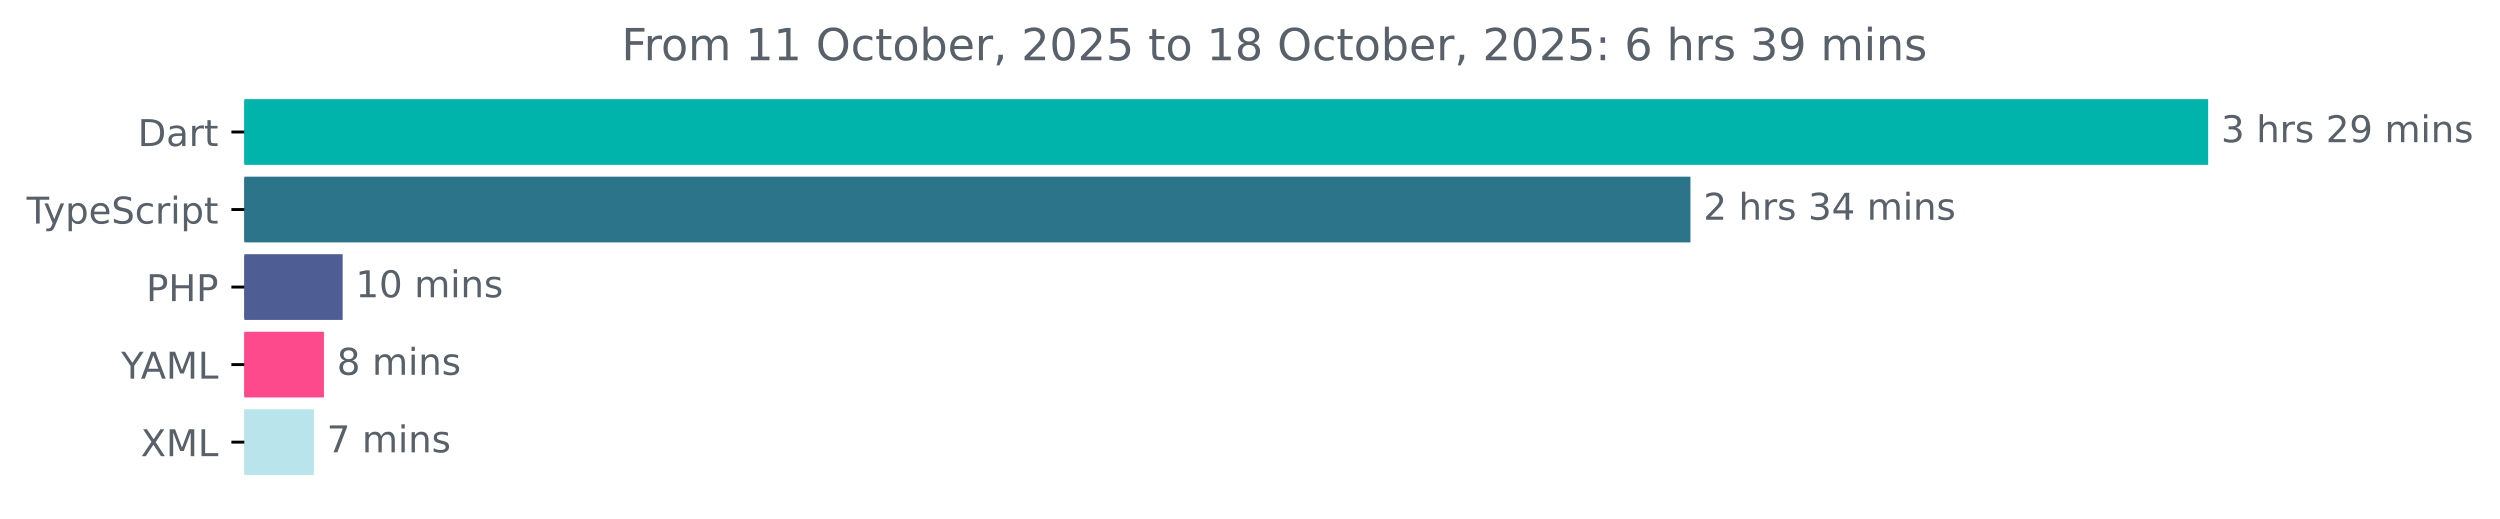
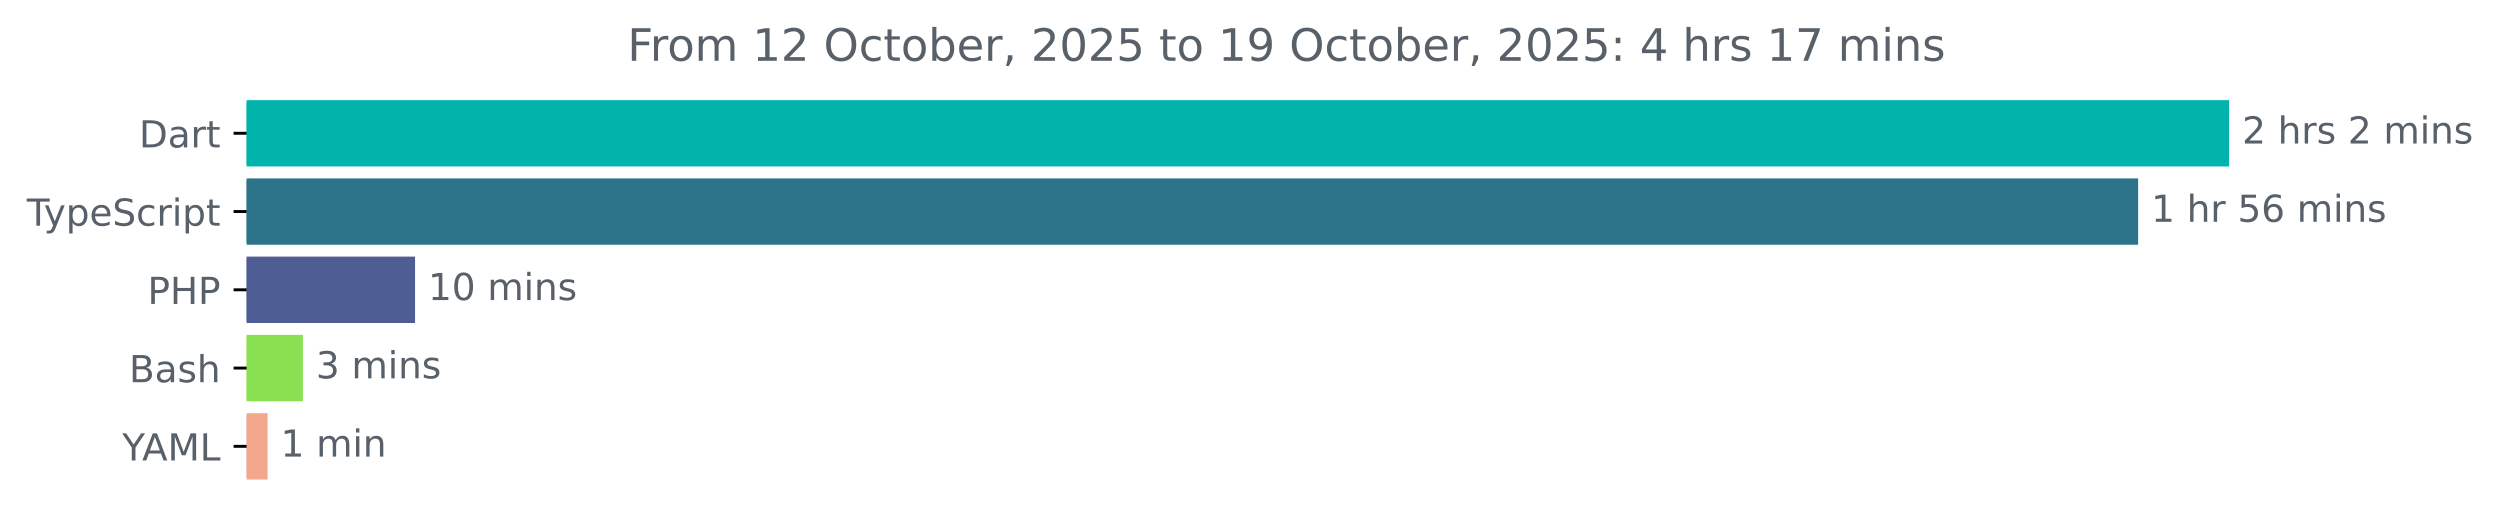
- <svg xmlns="http://www.w3.org/2000/svg" xmlns:xlink="http://www.w3.org/1999/xlink" width="677.144pt" height="140.398pt" viewBox="0 0 677.144 140.398" version="1.1">
+ <svg xmlns="http://www.w3.org/2000/svg" xmlns:xlink="http://www.w3.org/1999/xlink" width="670.782pt" height="140.398pt" viewBox="0 0 670.782 140.398" version="1.1">
  <defs>
    <style type="text/css">*{stroke-linejoin: round; stroke-linecap: butt}</style>
  </defs>
  <g id="figure_1">
    <g id="patch_1">
-       <path d="M -0 140.398  L 677.144 140.398  L 677.144 0  L -0 0  L -0 140.398  z " style="fill: none" />
+       <path d="M -0 140.398  L 670.782 140.398  L 670.782 0  L -0 0  L -0 140.398  z " style="fill: none" />
    </g>
    <g id="axes_1">
      <g id="patch_2">
-         <path d="M 66.17 27.358  L 597.599 27.358  L 597.599 44.158  L 66.17 44.158  z " clip-path="url(#pabc3b6b507)" style="fill: #00b4ab; stroke: #00b4ab; stroke-linejoin: miter" />
+         <path d="M 66.17 27.358  L 597.599 27.358  L 597.599 44.158  L 66.17 44.158  z " clip-path="url(#pdae4aa1ea7)" style="fill: #00b4ab; stroke: #00b4ab; stroke-linejoin: miter" />
      </g>
      <g id="patch_3">
-         <path d="M 66.17 48.358  L 457.371 48.358  L 457.371 65.158  L 66.17 65.158  z " clip-path="url(#pabc3b6b507)" style="fill: #2b7489; stroke: #2b7489; stroke-linejoin: miter" />
+         <path d="M 66.17 48.358  L 573.19 48.358  L 573.19 65.158  L 66.17 65.158  z " clip-path="url(#pdae4aa1ea7)" style="fill: #2b7489; stroke: #2b7489; stroke-linejoin: miter" />
      </g>
      <g id="patch_4">
-         <path d="M 66.17 69.358  L 92.311 69.358  L 92.311 86.158  L 66.17 86.158  z " clip-path="url(#pabc3b6b507)" style="fill: #4f5d95; stroke: #4f5d95; stroke-linejoin: miter" />
+         <path d="M 66.17 69.358  L 110.865 69.358  L 110.865 86.158  L 66.17 86.158  z " clip-path="url(#pdae4aa1ea7)" style="fill: #4f5d95; stroke: #4f5d95; stroke-linejoin: miter" />
      </g>
      <g id="patch_5">
-         <path d="M 66.17 90.358  L 87.245 90.358  L 87.245 107.158  L 66.17 107.158  z " clip-path="url(#pabc3b6b507)" style="fill: #fd4a8d; stroke: #fd4a8d; stroke-linejoin: miter" />
+         <path d="M 66.17 90.358  L 80.771 90.358  L 80.771 107.158  L 66.17 107.158  z " clip-path="url(#pdae4aa1ea7)" style="fill: #89e051; stroke: #89e051; stroke-linejoin: miter" />
      </g>
      <g id="patch_6">
-         <path d="M 66.17 111.358  L 84.509 111.358  L 84.509 128.158  L 66.17 128.158  z " clip-path="url(#pabc3b6b507)" style="fill: #b9e4eb; stroke: #b9e4eb; stroke-linejoin: miter" />
+         <path d="M 66.17 111.358  L 71.297 111.358  L 71.297 128.158  L 66.17 128.158  z " clip-path="url(#pdae4aa1ea7)" style="fill: #f3a88d; stroke: #f3a88d; stroke-linejoin: miter" />
      </g>
      <g id="matplotlib.axis_1" />
      <g id="matplotlib.axis_2">
        <g id="ytick_1">
          <g id="line2d_1">
            <defs>
-               <path id="m646eea2275" d="M 0 0  L -3.5 0  " style="stroke: #000000; stroke-width: 0.8" />
+               <path id="mff100e15d4" d="M 0 0  L -3.5 0  " style="stroke: #000000; stroke-width: 0.8" />
            </defs>
            <g>
-               <use xlink:href="#m646eea2275" x="66.17" y="35.758" style="stroke: #000000; stroke-width: 0.8" />
+               <use xlink:href="#mff100e15d4" x="66.17" y="35.758" style="stroke: #000000; stroke-width: 0.8" />
            </g>
          </g>
          <g id="text_1">
            <g style="fill: #586069" transform="translate(37.31094 39.55734) scale(0.1 -0.1)">
              <defs>
                <path id="DejaVuSans-44" d="M 1259 4147  L 1259 519  L 2022 519  Q 2988 519 3436 956  Q 3884 1394 3884 2338  Q 3884 3275 3436 3711  Q 2988 4147 2022 4147  L 1259 4147  z M 628 4666  L 1925 4666  Q 3281 4666 3915 4102  Q 4550 3538 4550 2338  Q 4550 1131 3912 565  Q 3275 0 1925 0  L 628 0  L 628 4666  z " transform="scale(0.015625)" />
                <path id="DejaVuSans-61" d="M 2194 1759  Q 1497 1759 1228 1600  Q 959 1441 959 1056  Q 959 750 1161 570  Q 1363 391 1709 391  Q 2188 391 2477 730  Q 2766 1069 2766 1631  L 2766 1759  L 2194 1759  z M 3341 1997  L 3341 0  L 2766 0  L 2766 531  Q 2569 213 2275 61  Q 1981 -91 1556 -91  Q 1019 -91 701 211  Q 384 513 384 1019  Q 384 1609 779 1909  Q 1175 2209 1959 2209  L 2766 2209  L 2766 2266  Q 2766 2663 2505 2880  Q 2244 3097 1772 3097  Q 1472 3097 1187 3025  Q 903 2953 641 2809  L 641 3341  Q 956 3463 1253 3523  Q 1550 3584 1831 3584  Q 2591 3584 2966 3190  Q 3341 2797 3341 1997  z " transform="scale(0.015625)" />
                <path id="DejaVuSans-72" d="M 2631 2963  Q 2534 3019 2420 3045  Q 2306 3072 2169 3072  Q 1681 3072 1420 2755  Q 1159 2438 1159 1844  L 1159 0  L 581 0  L 581 3500  L 1159 3500  L 1159 2956  Q 1341 3275 1631 3429  Q 1922 3584 2338 3584  Q 2397 3584 2469 3576  Q 2541 3569 2628 3553  L 2631 2963  z " transform="scale(0.015625)" />
                <path id="DejaVuSans-74" d="M 1172 4494  L 1172 3500  L 2356 3500  L 2356 3053  L 1172 3053  L 1172 1153  Q 1172 725 1289 603  Q 1406 481 1766 481  L 2356 481  L 2356 0  L 1766 0  Q 1100 0 847 248  Q 594 497 594 1153  L 594 3053  L 172 3053  L 172 3500  L 594 3500  L 594 4494  L 1172 4494  z " transform="scale(0.015625)" />
              </defs>
              <use xlink:href="#DejaVuSans-44" />
              <use xlink:href="#DejaVuSans-61" x="77.002" />
              <use xlink:href="#DejaVuSans-72" x="138.281" />
              <use xlink:href="#DejaVuSans-74" x="179.395" />
            </g>
          </g>
        </g>
        <g id="ytick_2">
          <g id="line2d_2">
            <g>
-               <use xlink:href="#m646eea2275" x="66.17" y="56.758" style="stroke: #000000; stroke-width: 0.8" />
+               <use xlink:href="#mff100e15d4" x="66.17" y="56.758" style="stroke: #000000; stroke-width: 0.8" />
            </g>
          </g>
          <g id="text_2">
            <g style="fill: #586069" transform="translate(7.2 60.55734) scale(0.1 -0.1)">
              <defs>
                <path id="DejaVuSans-54" d="M -19 4666  L 3928 4666  L 3928 4134  L 2272 4134  L 2272 0  L 1638 0  L 1638 4134  L -19 4134  L -19 4666  z " transform="scale(0.015625)" />
                <path id="DejaVuSans-79" d="M 2059 -325  Q 1816 -950 1584 -1140  Q 1353 -1331 966 -1331  L 506 -1331  L 506 -850  L 844 -850  Q 1081 -850 1212 -737  Q 1344 -625 1503 -206  L 1606 56  L 191 3500  L 800 3500  L 1894 763  L 2988 3500  L 3597 3500  L 2059 -325  z " transform="scale(0.015625)" />
                <path id="DejaVuSans-70" d="M 1159 525  L 1159 -1331  L 581 -1331  L 581 3500  L 1159 3500  L 1159 2969  Q 1341 3281 1617 3432  Q 1894 3584 2278 3584  Q 2916 3584 3314 3078  Q 3713 2572 3713 1747  Q 3713 922 3314 415  Q 2916 -91 2278 -91  Q 1894 -91 1617 61  Q 1341 213 1159 525  z M 3116 1747  Q 3116 2381 2855 2742  Q 2594 3103 2138 3103  Q 1681 3103 1420 2742  Q 1159 2381 1159 1747  Q 1159 1113 1420 752  Q 1681 391 2138 391  Q 2594 391 2855 752  Q 3116 1113 3116 1747  z " transform="scale(0.015625)" />
                <path id="DejaVuSans-65" d="M 3597 1894  L 3597 1613  L 953 1613  Q 991 1019 1311 708  Q 1631 397 2203 397  Q 2534 397 2845 478  Q 3156 559 3463 722  L 3463 178  Q 3153 47 2828 -22  Q 2503 -91 2169 -91  Q 1331 -91 842 396  Q 353 884 353 1716  Q 353 2575 817 3079  Q 1281 3584 2069 3584  Q 2775 3584 3186 3129  Q 3597 2675 3597 1894  z M 3022 2063  Q 3016 2534 2758 2815  Q 2500 3097 2075 3097  Q 1594 3097 1305 2825  Q 1016 2553 972 2059  L 3022 2063  z " transform="scale(0.015625)" />
                <path id="DejaVuSans-53" d="M 3425 4513  L 3425 3897  Q 3066 4069 2747 4153  Q 2428 4238 2131 4238  Q 1616 4238 1336 4038  Q 1056 3838 1056 3469  Q 1056 3159 1242 3001  Q 1428 2844 1947 2747  L 2328 2669  Q 3034 2534 3370 2195  Q 3706 1856 3706 1288  Q 3706 609 3251 259  Q 2797 -91 1919 -91  Q 1588 -91 1214 -16  Q 841 59 441 206  L 441 856  Q 825 641 1194 531  Q 1563 422 1919 422  Q 2459 422 2753 634  Q 3047 847 3047 1241  Q 3047 1584 2836 1778  Q 2625 1972 2144 2069  L 1759 2144  Q 1053 2284 737 2584  Q 422 2884 422 3419  Q 422 4038 858 4394  Q 1294 4750 2059 4750  Q 2388 4750 2728 4690  Q 3069 4631 3425 4513  z " transform="scale(0.015625)" />
                <path id="DejaVuSans-63" d="M 3122 3366  L 3122 2828  Q 2878 2963 2633 3030  Q 2388 3097 2138 3097  Q 1578 3097 1268 2742  Q 959 2388 959 1747  Q 959 1106 1268 751  Q 1578 397 2138 397  Q 2388 397 2633 464  Q 2878 531 3122 666  L 3122 134  Q 2881 22 2623 -34  Q 2366 -91 2075 -91  Q 1284 -91 818 406  Q 353 903 353 1747  Q 353 2603 823 3093  Q 1294 3584 2113 3584  Q 2378 3584 2631 3529  Q 2884 3475 3122 3366  z " transform="scale(0.015625)" />
                <path id="DejaVuSans-69" d="M 603 3500  L 1178 3500  L 1178 0  L 603 0  L 603 3500  z M 603 4863  L 1178 4863  L 1178 4134  L 603 4134  L 603 4863  z " transform="scale(0.015625)" />
              </defs>
              <use xlink:href="#DejaVuSans-54" />
              <use xlink:href="#DejaVuSans-79" x="45.459" />
              <use xlink:href="#DejaVuSans-70" x="104.639" />
              <use xlink:href="#DejaVuSans-65" x="168.115" />
              <use xlink:href="#DejaVuSans-53" x="229.639" />
              <use xlink:href="#DejaVuSans-63" x="293.115" />
              <use xlink:href="#DejaVuSans-72" x="348.096" />
              <use xlink:href="#DejaVuSans-69" x="389.209" />
              <use xlink:href="#DejaVuSans-70" x="416.992" />
              <use xlink:href="#DejaVuSans-74" x="480.469" />
            </g>
          </g>
        </g>
        <g id="ytick_3">
          <g id="line2d_3">
            <g>
-               <use xlink:href="#m646eea2275" x="66.17" y="77.758" style="stroke: #000000; stroke-width: 0.8" />
+               <use xlink:href="#mff100e15d4" x="66.17" y="77.758" style="stroke: #000000; stroke-width: 0.8" />
            </g>
          </g>
          <g id="text_3">
            <g style="fill: #586069" transform="translate(39.59063 81.55734) scale(0.1 -0.1)">
              <defs>
                <path id="DejaVuSans-50" d="M 1259 4147  L 1259 2394  L 2053 2394  Q 2494 2394 2734 2622  Q 2975 2850 2975 3272  Q 2975 3691 2734 3919  Q 2494 4147 2053 4147  L 1259 4147  z M 628 4666  L 2053 4666  Q 2838 4666 3239 4311  Q 3641 3956 3641 3272  Q 3641 2581 3239 2228  Q 2838 1875 2053 1875  L 1259 1875  L 1259 0  L 628 0  L 628 4666  z " transform="scale(0.015625)" />
                <path id="DejaVuSans-48" d="M 628 4666  L 1259 4666  L 1259 2753  L 3553 2753  L 3553 4666  L 4184 4666  L 4184 0  L 3553 0  L 3553 2222  L 1259 2222  L 1259 0  L 628 0  L 628 4666  z " transform="scale(0.015625)" />
              </defs>
              <use xlink:href="#DejaVuSans-50" />
              <use xlink:href="#DejaVuSans-48" x="60.303" />
              <use xlink:href="#DejaVuSans-50" x="135.498" />
            </g>
          </g>
        </g>
        <g id="ytick_4">
          <g id="line2d_4">
            <g>
-               <use xlink:href="#m646eea2275" x="66.17" y="98.758" style="stroke: #000000; stroke-width: 0.8" />
+               <use xlink:href="#mff100e15d4" x="66.17" y="98.758" style="stroke: #000000; stroke-width: 0.8" />
            </g>
          </g>
          <g id="text_4">
-             <g style="fill: #586069" transform="translate(32.79688 102.5573) scale(0.1 -0.1)">
+             <g style="fill: #586069" transform="translate(34.63437 102.5573) scale(0.1 -0.1)">
+               <defs>
+                 <path id="DejaVuSans-42" d="M 1259 2228  L 1259 519  L 2272 519  Q 2781 519 3026 730  Q 3272 941 3272 1375  Q 3272 1813 3026 2020  Q 2781 2228 2272 2228  L 1259 2228  z M 1259 4147  L 1259 2741  L 2194 2741  Q 2656 2741 2882 2914  Q 3109 3088 3109 3444  Q 3109 3797 2882 3972  Q 2656 4147 2194 4147  L 1259 4147  z M 628 4666  L 2241 4666  Q 2963 4666 3353 4366  Q 3744 4066 3744 3513  Q 3744 3084 3544 2831  Q 3344 2578 2956 2516  Q 3422 2416 3680 2098  Q 3938 1781 3938 1306  Q 3938 681 3513 340  Q 3088 0 2303 0  L 628 0  L 628 4666  z " transform="scale(0.015625)" />
+                 <path id="DejaVuSans-73" d="M 2834 3397  L 2834 2853  Q 2591 2978 2328 3040  Q 2066 3103 1784 3103  Q 1356 3103 1142 2972  Q 928 2841 928 2578  Q 928 2378 1081 2264  Q 1234 2150 1697 2047  L 1894 2003  Q 2506 1872 2764 1633  Q 3022 1394 3022 966  Q 3022 478 2636 193  Q 2250 -91 1575 -91  Q 1294 -91 989 -36  Q 684 19 347 128  L 347 722  Q 666 556 975 473  Q 1284 391 1588 391  Q 1994 391 2212 530  Q 2431 669 2431 922  Q 2431 1156 2273 1281  Q 2116 1406 1581 1522  L 1381 1569  Q 847 1681 609 1914  Q 372 2147 372 2553  Q 372 3047 722 3315  Q 1072 3584 1716 3584  Q 2034 3584 2315 3537  Q 2597 3491 2834 3397  z " transform="scale(0.015625)" />
+                 <path id="DejaVuSans-68" d="M 3513 2113  L 3513 0  L 2938 0  L 2938 2094  Q 2938 2591 2744 2837  Q 2550 3084 2163 3084  Q 1697 3084 1428 2787  Q 1159 2491 1159 1978  L 1159 0  L 581 0  L 581 4863  L 1159 4863  L 1159 2956  Q 1366 3272 1645 3428  Q 1925 3584 2291 3584  Q 2894 3584 3203 3211  Q 3513 2838 3513 2113  z " transform="scale(0.015625)" />
+               </defs>
+               <use xlink:href="#DejaVuSans-42" />
+               <use xlink:href="#DejaVuSans-61" x="68.604" />
+               <use xlink:href="#DejaVuSans-73" x="129.883" />
+               <use xlink:href="#DejaVuSans-68" x="181.982" />
+             </g>
+           </g>
+         </g>
+         <g id="ytick_5">
+           <g id="line2d_5">
+             <g>
+               <use xlink:href="#mff100e15d4" x="66.17" y="119.758" style="stroke: #000000; stroke-width: 0.8" />
+             </g>
+           </g>
+           <g id="text_5">
+             <g style="fill: #586069" transform="translate(32.79688 123.5573) scale(0.1 -0.1)">
              <defs>
                <path id="DejaVuSans-59" d="M -13 4666  L 666 4666  L 1959 2747  L 3244 4666  L 3922 4666  L 2272 2222  L 2272 0  L 1638 0  L 1638 2222  L -13 4666  z " transform="scale(0.015625)" />
                <path id="DejaVuSans-41" d="M 2188 4044  L 1331 1722  L 3047 1722  L 2188 4044  z M 1831 4666  L 2547 4666  L 4325 0  L 3669 0  L 3244 1197  L 1141 1197  L 716 0  L 50 0  L 1831 4666  z " transform="scale(0.015625)" />
                <path id="DejaVuSans-4d" d="M 628 4666  L 1569 4666  L 2759 1491  L 3956 4666  L 4897 4666  L 4897 0  L 4281 0  L 4281 4097  L 3078 897  L 2444 897  L 1241 4097  L 1241 0  L 628 0  L 628 4666  z " transform="scale(0.015625)" />
                <path id="DejaVuSans-4c" d="M 628 4666  L 1259 4666  L 1259 531  L 3531 531  L 3531 0  L 628 0  L 628 4666  z " transform="scale(0.015625)" />
              </defs>
              <use xlink:href="#DejaVuSans-59" />
              <use xlink:href="#DejaVuSans-41" x="53.334" />
              <use xlink:href="#DejaVuSans-4d" x="121.742" />
              <use xlink:href="#DejaVuSans-4c" x="208.021" />
            </g>
          </g>
        </g>
-         <g id="ytick_5">
-           <g id="line2d_5">
-             <g>
-               <use xlink:href="#m646eea2275" x="66.17" y="119.758" style="stroke: #000000; stroke-width: 0.8" />
-             </g>
-           </g>
-           <g id="text_5">
-             <g style="fill: #586069" transform="translate(38.12031 123.5573) scale(0.1 -0.1)">
-               <defs>
-                 <path id="DejaVuSans-58" d="M 403 4666  L 1081 4666  L 2241 2931  L 3406 4666  L 4084 4666  L 2584 2425  L 4184 0  L 3506 0  L 2194 1984  L 872 0  L 191 0  L 1856 2491  L 403 4666  z " transform="scale(0.015625)" />
-               </defs>
-               <use xlink:href="#DejaVuSans-58" />
-               <use xlink:href="#DejaVuSans-4d" x="68.506" />
-               <use xlink:href="#DejaVuSans-4c" x="154.785" />
-             </g>
-           </g>
-         </g>
      </g>
      <g id="text_6">
        <g style="fill: #586069" transform="translate(601.5989 38.5175) scale(0.1 -0.1)">
          <defs>
-             <path id="DejaVuSans-33" d="M 2597 2516  Q 3050 2419 3304 2112  Q 3559 1806 3559 1356  Q 3559 666 3084 287  Q 2609 -91 1734 -91  Q 1441 -91 1130 -33  Q 819 25 488 141  L 488 750  Q 750 597 1062 519  Q 1375 441 1716 441  Q 2309 441 2620 675  Q 2931 909 2931 1356  Q 2931 1769 2642 2001  Q 2353 2234 1838 2234  L 1294 2234  L 1294 2753  L 1863 2753  Q 2328 2753 2575 2939  Q 2822 3125 2822 3475  Q 2822 3834 2567 4026  Q 2313 4219 1838 4219  Q 1578 4219 1281 4162  Q 984 4106 628 3988  L 628 4550  Q 988 4650 1302 4700  Q 1616 4750 1894 4750  Q 2613 4750 3031 4423  Q 3450 4097 3450 3541  Q 3450 3153 3228 2886  Q 3006 2619 2597 2516  z " transform="scale(0.015625)" />
+             <path id="DejaVuSans-32" d="M 1228 531  L 3431 531  L 3431 0  L 469 0  L 469 531  Q 828 903 1448 1529  Q 2069 2156 2228 2338  Q 2531 2678 2651 2914  Q 2772 3150 2772 3378  Q 2772 3750 2511 3984  Q 2250 4219 1831 4219  Q 1534 4219 1204 4116  Q 875 4013 500 3803  L 500 4441  Q 881 4594 1212 4672  Q 1544 4750 1819 4750  Q 2544 4750 2975 4387  Q 3406 4025 3406 3419  Q 3406 3131 3298 2873  Q 3191 2616 2906 2266  Q 2828 2175 2409 1742  Q 1991 1309 1228 531  z " transform="scale(0.015625)" />
            <path id="DejaVuSans-20" transform="scale(0.015625)" />
-             <path id="DejaVuSans-68" d="M 3513 2113  L 3513 0  L 2938 0  L 2938 2094  Q 2938 2591 2744 2837  Q 2550 3084 2163 3084  Q 1697 3084 1428 2787  Q 1159 2491 1159 1978  L 1159 0  L 581 0  L 581 4863  L 1159 4863  L 1159 2956  Q 1366 3272 1645 3428  Q 1925 3584 2291 3584  Q 2894 3584 3203 3211  Q 3513 2838 3513 2113  z " transform="scale(0.015625)" />
-             <path id="DejaVuSans-73" d="M 2834 3397  L 2834 2853  Q 2591 2978 2328 3040  Q 2066 3103 1784 3103  Q 1356 3103 1142 2972  Q 928 2841 928 2578  Q 928 2378 1081 2264  Q 1234 2150 1697 2047  L 1894 2003  Q 2506 1872 2764 1633  Q 3022 1394 3022 966  Q 3022 478 2636 193  Q 2250 -91 1575 -91  Q 1294 -91 989 -36  Q 684 19 347 128  L 347 722  Q 666 556 975 473  Q 1284 391 1588 391  Q 1994 391 2212 530  Q 2431 669 2431 922  Q 2431 1156 2273 1281  Q 2116 1406 1581 1522  L 1381 1569  Q 847 1681 609 1914  Q 372 2147 372 2553  Q 372 3047 722 3315  Q 1072 3584 1716 3584  Q 2034 3584 2315 3537  Q 2597 3491 2834 3397  z " transform="scale(0.015625)" />
-             <path id="DejaVuSans-32" d="M 1228 531  L 3431 531  L 3431 0  L 469 0  L 469 531  Q 828 903 1448 1529  Q 2069 2156 2228 2338  Q 2531 2678 2651 2914  Q 2772 3150 2772 3378  Q 2772 3750 2511 3984  Q 2250 4219 1831 4219  Q 1534 4219 1204 4116  Q 875 4013 500 3803  L 500 4441  Q 881 4594 1212 4672  Q 1544 4750 1819 4750  Q 2544 4750 2975 4387  Q 3406 4025 3406 3419  Q 3406 3131 3298 2873  Q 3191 2616 2906 2266  Q 2828 2175 2409 1742  Q 1991 1309 1228 531  z " transform="scale(0.015625)" />
-             <path id="DejaVuSans-39" d="M 703 97  L 703 672  Q 941 559 1184 500  Q 1428 441 1663 441  Q 2288 441 2617 861  Q 2947 1281 2994 2138  Q 2813 1869 2534 1725  Q 2256 1581 1919 1581  Q 1219 1581 811 2004  Q 403 2428 403 3163  Q 403 3881 828 4315  Q 1253 4750 1959 4750  Q 2769 4750 3195 4129  Q 3622 3509 3622 2328  Q 3622 1225 3098 567  Q 2575 -91 1691 -91  Q 1453 -91 1209 -44  Q 966 3 703 97  z M 1959 2075  Q 2384 2075 2632 2365  Q 2881 2656 2881 3163  Q 2881 3666 2632 3958  Q 2384 4250 1959 4250  Q 1534 4250 1286 3958  Q 1038 3666 1038 3163  Q 1038 2656 1286 2365  Q 1534 2075 1959 2075  z " transform="scale(0.015625)" />
            <path id="DejaVuSans-6d" d="M 3328 2828  Q 3544 3216 3844 3400  Q 4144 3584 4550 3584  Q 5097 3584 5394 3201  Q 5691 2819 5691 2113  L 5691 0  L 5113 0  L 5113 2094  Q 5113 2597 4934 2840  Q 4756 3084 4391 3084  Q 3944 3084 3684 2787  Q 3425 2491 3425 1978  L 3425 0  L 2847 0  L 2847 2094  Q 2847 2600 2669 2842  Q 2491 3084 2119 3084  Q 1678 3084 1418 2786  Q 1159 2488 1159 1978  L 1159 0  L 581 0  L 581 3500  L 1159 3500  L 1159 2956  Q 1356 3278 1631 3431  Q 1906 3584 2284 3584  Q 2666 3584 2933 3390  Q 3200 3197 3328 2828  z " transform="scale(0.015625)" />
            <path id="DejaVuSans-6e" d="M 3513 2113  L 3513 0  L 2938 0  L 2938 2094  Q 2938 2591 2744 2837  Q 2550 3084 2163 3084  Q 1697 3084 1428 2787  Q 1159 2491 1159 1978  L 1159 0  L 581 0  L 581 3500  L 1159 3500  L 1159 2956  Q 1366 3272 1645 3428  Q 1925 3584 2291 3584  Q 2894 3584 3203 3211  Q 3513 2838 3513 2113  z " transform="scale(0.015625)" />
          </defs>
-           <use xlink:href="#DejaVuSans-33" />
+           <use xlink:href="#DejaVuSans-32" />
          <use xlink:href="#DejaVuSans-20" x="63.623" />
          <use xlink:href="#DejaVuSans-68" x="95.41" />
          <use xlink:href="#DejaVuSans-72" x="158.789" />
          <use xlink:href="#DejaVuSans-73" x="199.902" />
          <use xlink:href="#DejaVuSans-20" x="252.002" />
          <use xlink:href="#DejaVuSans-32" x="283.789" />
-           <use xlink:href="#DejaVuSans-39" x="347.412" />
-           <use xlink:href="#DejaVuSans-20" x="411.035" />
-           <use xlink:href="#DejaVuSans-6d" x="442.822" />
-           <use xlink:href="#DejaVuSans-69" x="540.234" />
-           <use xlink:href="#DejaVuSans-6e" x="568.018" />
-           <use xlink:href="#DejaVuSans-73" x="631.396" />
+           <use xlink:href="#DejaVuSans-20" x="347.412" />
+           <use xlink:href="#DejaVuSans-6d" x="379.199" />
+           <use xlink:href="#DejaVuSans-69" x="476.611" />
+           <use xlink:href="#DejaVuSans-6e" x="504.395" />
+           <use xlink:href="#DejaVuSans-73" x="567.773" />
        </g>
      </g>
      <g id="text_7">
-         <g style="fill: #586069" transform="translate(461.3706 59.5175) scale(0.1 -0.1)">
-           <defs>
-             <path id="DejaVuSans-34" d="M 2419 4116  L 825 1625  L 2419 1625  L 2419 4116  z M 2253 4666  L 3047 4666  L 3047 1625  L 3713 1625  L 3713 1100  L 3047 1100  L 3047 0  L 2419 0  L 2419 1100  L 313 1100  L 313 1709  L 2253 4666  z " transform="scale(0.015625)" />
-           </defs>
-           <use xlink:href="#DejaVuSans-32" />
+         <g style="fill: #586069" transform="translate(577.1897 59.5175) scale(0.1 -0.1)">
+           <defs>
+             <path id="DejaVuSans-31" d="M 794 531  L 1825 531  L 1825 4091  L 703 3866  L 703 4441  L 1819 4666  L 2450 4666  L 2450 531  L 3481 531  L 3481 0  L 794 0  L 794 531  z " transform="scale(0.015625)" />
+             <path id="DejaVuSans-35" d="M 691 4666  L 3169 4666  L 3169 4134  L 1269 4134  L 1269 2991  Q 1406 3038 1543 3061  Q 1681 3084 1819 3084  Q 2600 3084 3056 2656  Q 3513 2228 3513 1497  Q 3513 744 3044 326  Q 2575 -91 1722 -91  Q 1428 -91 1123 -41  Q 819 9 494 109  L 494 744  Q 775 591 1075 516  Q 1375 441 1709 441  Q 2250 441 2565 725  Q 2881 1009 2881 1497  Q 2881 1984 2565 2268  Q 2250 2553 1709 2553  Q 1456 2553 1204 2497  Q 953 2441 691 2322  L 691 4666  z " transform="scale(0.015625)" />
+             <path id="DejaVuSans-36" d="M 2113 2584  Q 1688 2584 1439 2293  Q 1191 2003 1191 1497  Q 1191 994 1439 701  Q 1688 409 2113 409  Q 2538 409 2786 701  Q 3034 994 3034 1497  Q 3034 2003 2786 2293  Q 2538 2584 2113 2584  z M 3366 4563  L 3366 3988  Q 3128 4100 2886 4159  Q 2644 4219 2406 4219  Q 1781 4219 1451 3797  Q 1122 3375 1075 2522  Q 1259 2794 1537 2939  Q 1816 3084 2150 3084  Q 2853 3084 3261 2657  Q 3669 2231 3669 1497  Q 3669 778 3244 343  Q 2819 -91 2113 -91  Q 1303 -91 875 529  Q 447 1150 447 2328  Q 447 3434 972 4092  Q 1497 4750 2381 4750  Q 2619 4750 2861 4703  Q 3103 4656 3366 4563  z " transform="scale(0.015625)" />
+           </defs>
+           <use xlink:href="#DejaVuSans-31" />
          <use xlink:href="#DejaVuSans-20" x="63.623" />
          <use xlink:href="#DejaVuSans-68" x="95.41" />
          <use xlink:href="#DejaVuSans-72" x="158.789" />
-           <use xlink:href="#DejaVuSans-73" x="199.902" />
-           <use xlink:href="#DejaVuSans-20" x="252.002" />
-           <use xlink:href="#DejaVuSans-33" x="283.789" />
-           <use xlink:href="#DejaVuSans-34" x="347.412" />
-           <use xlink:href="#DejaVuSans-20" x="411.035" />
-           <use xlink:href="#DejaVuSans-6d" x="442.822" />
-           <use xlink:href="#DejaVuSans-69" x="540.234" />
-           <use xlink:href="#DejaVuSans-6e" x="568.018" />
-           <use xlink:href="#DejaVuSans-73" x="631.396" />
+           <use xlink:href="#DejaVuSans-20" x="199.902" />
+           <use xlink:href="#DejaVuSans-35" x="231.689" />
+           <use xlink:href="#DejaVuSans-36" x="295.312" />
+           <use xlink:href="#DejaVuSans-20" x="358.936" />
+           <use xlink:href="#DejaVuSans-6d" x="390.723" />
+           <use xlink:href="#DejaVuSans-69" x="488.135" />
+           <use xlink:href="#DejaVuSans-6e" x="515.918" />
+           <use xlink:href="#DejaVuSans-73" x="579.297" />
        </g>
      </g>
      <g id="text_8">
-         <g style="fill: #586069" transform="translate(96.31113 80.5175) scale(0.1 -0.1)">
-           <defs>
-             <path id="DejaVuSans-31" d="M 794 531  L 1825 531  L 1825 4091  L 703 3866  L 703 4441  L 1819 4666  L 2450 4666  L 2450 531  L 3481 531  L 3481 0  L 794 0  L 794 531  z " transform="scale(0.015625)" />
+         <g style="fill: #586069" transform="translate(114.8647 80.5175) scale(0.1 -0.1)">
+           <defs>
            <path id="DejaVuSans-30" d="M 2034 4250  Q 1547 4250 1301 3770  Q 1056 3291 1056 2328  Q 1056 1369 1301 889  Q 1547 409 2034 409  Q 2525 409 2770 889  Q 3016 1369 3016 2328  Q 3016 3291 2770 3770  Q 2525 4250 2034 4250  z M 2034 4750  Q 2819 4750 3233 4129  Q 3647 3509 3647 2328  Q 3647 1150 3233 529  Q 2819 -91 2034 -91  Q 1250 -91 836 529  Q 422 1150 422 2328  Q 422 3509 836 4129  Q 1250 4750 2034 4750  z " transform="scale(0.015625)" />
          </defs>
          <use xlink:href="#DejaVuSans-31" />
          <use xlink:href="#DejaVuSans-30" x="63.623" />
          <use xlink:href="#DejaVuSans-20" x="127.246" />
          <use xlink:href="#DejaVuSans-6d" x="159.033" />
          <use xlink:href="#DejaVuSans-69" x="256.445" />
          <use xlink:href="#DejaVuSans-6e" x="284.229" />
          <use xlink:href="#DejaVuSans-73" x="347.607" />
        </g>
      </g>
      <g id="text_9">
-         <g style="fill: #586069" transform="translate(91.24508 101.5175) scale(0.1 -0.1)">
-           <defs>
-             <path id="DejaVuSans-38" d="M 2034 2216  Q 1584 2216 1326 1975  Q 1069 1734 1069 1313  Q 1069 891 1326 650  Q 1584 409 2034 409  Q 2484 409 2743 651  Q 3003 894 3003 1313  Q 3003 1734 2745 1975  Q 2488 2216 2034 2216  z M 1403 2484  Q 997 2584 770 2862  Q 544 3141 544 3541  Q 544 4100 942 4425  Q 1341 4750 2034 4750  Q 2731 4750 3128 4425  Q 3525 4100 3525 3541  Q 3525 3141 3298 2862  Q 3072 2584 2669 2484  Q 3125 2378 3379 2068  Q 3634 1759 3634 1313  Q 3634 634 3220 271  Q 2806 -91 2034 -91  Q 1263 -91 848 271  Q 434 634 434 1313  Q 434 1759 690 2068  Q 947 2378 1403 2484  z M 1172 3481  Q 1172 3119 1398 2916  Q 1625 2713 2034 2713  Q 2441 2713 2670 2916  Q 2900 3119 2900 3481  Q 2900 3844 2670 4047  Q 2441 4250 2034 4250  Q 1625 4250 1398 4047  Q 1172 3844 1172 3481  z " transform="scale(0.015625)" />
-           </defs>
-           <use xlink:href="#DejaVuSans-38" />
+         <g style="fill: #586069" transform="translate(84.77122 101.5175) scale(0.1 -0.1)">
+           <defs>
+             <path id="DejaVuSans-33" d="M 2597 2516  Q 3050 2419 3304 2112  Q 3559 1806 3559 1356  Q 3559 666 3084 287  Q 2609 -91 1734 -91  Q 1441 -91 1130 -33  Q 819 25 488 141  L 488 750  Q 750 597 1062 519  Q 1375 441 1716 441  Q 2309 441 2620 675  Q 2931 909 2931 1356  Q 2931 1769 2642 2001  Q 2353 2234 1838 2234  L 1294 2234  L 1294 2753  L 1863 2753  Q 2328 2753 2575 2939  Q 2822 3125 2822 3475  Q 2822 3834 2567 4026  Q 2313 4219 1838 4219  Q 1578 4219 1281 4162  Q 984 4106 628 3988  L 628 4550  Q 988 4650 1302 4700  Q 1616 4750 1894 4750  Q 2613 4750 3031 4423  Q 3450 4097 3450 3541  Q 3450 3153 3228 2886  Q 3006 2619 2597 2516  z " transform="scale(0.015625)" />
+           </defs>
+           <use xlink:href="#DejaVuSans-33" />
          <use xlink:href="#DejaVuSans-20" x="63.623" />
          <use xlink:href="#DejaVuSans-6d" x="95.41" />
          <use xlink:href="#DejaVuSans-69" x="192.822" />
          <use xlink:href="#DejaVuSans-6e" x="220.605" />
          <use xlink:href="#DejaVuSans-73" x="283.984" />
        </g>
      </g>
      <g id="text_10">
-         <g style="fill: #586069" transform="translate(88.50941 122.5175) scale(0.1 -0.1)">
-           <defs>
-             <path id="DejaVuSans-37" d="M 525 4666  L 3525 4666  L 3525 4397  L 1831 0  L 1172 0  L 2766 4134  L 525 4134  L 525 4666  z " transform="scale(0.015625)" />
-           </defs>
-           <use xlink:href="#DejaVuSans-37" />
+         <g style="fill: #586069" transform="translate(75.29735 122.5175) scale(0.1 -0.1)">
+           <use xlink:href="#DejaVuSans-31" />
          <use xlink:href="#DejaVuSans-20" x="63.623" />
          <use xlink:href="#DejaVuSans-6d" x="95.41" />
          <use xlink:href="#DejaVuSans-69" x="192.822" />
          <use xlink:href="#DejaVuSans-6e" x="220.605" />
-           <use xlink:href="#DejaVuSans-73" x="283.984" />
        </g>
      </g>
      <g id="text_11">
        <g style="fill: #586069" transform="translate(168.3503 16.31812) scale(0.12 -0.12)">
          <defs>
            <path id="DejaVuSans-46" d="M 628 4666  L 3309 4666  L 3309 4134  L 1259 4134  L 1259 2759  L 3109 2759  L 3109 2228  L 1259 2228  L 1259 0  L 628 0  L 628 4666  z " transform="scale(0.015625)" />
            <path id="DejaVuSans-6f" d="M 1959 3097  Q 1497 3097 1228 2736  Q 959 2375 959 1747  Q 959 1119 1226 758  Q 1494 397 1959 397  Q 2419 397 2687 759  Q 2956 1122 2956 1747  Q 2956 2369 2687 2733  Q 2419 3097 1959 3097  z M 1959 3584  Q 2709 3584 3137 3096  Q 3566 2609 3566 1747  Q 3566 888 3137 398  Q 2709 -91 1959 -91  Q 1206 -91 779 398  Q 353 888 353 1747  Q 353 2609 779 3096  Q 1206 3584 1959 3584  z " transform="scale(0.015625)" />
            <path id="DejaVuSans-4f" d="M 2522 4238  Q 1834 4238 1429 3725  Q 1025 3213 1025 2328  Q 1025 1447 1429 934  Q 1834 422 2522 422  Q 3209 422 3611 934  Q 4013 1447 4013 2328  Q 4013 3213 3611 3725  Q 3209 4238 2522 4238  z M 2522 4750  Q 3503 4750 4090 4092  Q 4678 3434 4678 2328  Q 4678 1225 4090 567  Q 3503 -91 2522 -91  Q 1538 -91 948 565  Q 359 1222 359 2328  Q 359 3434 948 4092  Q 1538 4750 2522 4750  z " transform="scale(0.015625)" />
            <path id="DejaVuSans-62" d="M 3116 1747  Q 3116 2381 2855 2742  Q 2594 3103 2138 3103  Q 1681 3103 1420 2742  Q 1159 2381 1159 1747  Q 1159 1113 1420 752  Q 1681 391 2138 391  Q 2594 391 2855 752  Q 3116 1113 3116 1747  z M 1159 2969  Q 1341 3281 1617 3432  Q 1894 3584 2278 3584  Q 2916 3584 3314 3078  Q 3713 2572 3713 1747  Q 3713 922 3314 415  Q 2916 -91 2278 -91  Q 1894 -91 1617 61  Q 1341 213 1159 525  L 1159 0  L 581 0  L 581 4863  L 1159 4863  L 1159 2969  z " transform="scale(0.015625)" />
            <path id="DejaVuSans-2c" d="M 750 794  L 1409 794  L 1409 256  L 897 -744  L 494 -744  L 750 256  L 750 794  z " transform="scale(0.015625)" />
-             <path id="DejaVuSans-35" d="M 691 4666  L 3169 4666  L 3169 4134  L 1269 4134  L 1269 2991  Q 1406 3038 1543 3061  Q 1681 3084 1819 3084  Q 2600 3084 3056 2656  Q 3513 2228 3513 1497  Q 3513 744 3044 326  Q 2575 -91 1722 -91  Q 1428 -91 1123 -41  Q 819 9 494 109  L 494 744  Q 775 591 1075 516  Q 1375 441 1709 441  Q 2250 441 2565 725  Q 2881 1009 2881 1497  Q 2881 1984 2565 2268  Q 2250 2553 1709 2553  Q 1456 2553 1204 2497  Q 953 2441 691 2322  L 691 4666  z " transform="scale(0.015625)" />
+             <path id="DejaVuSans-39" d="M 703 97  L 703 672  Q 941 559 1184 500  Q 1428 441 1663 441  Q 2288 441 2617 861  Q 2947 1281 2994 2138  Q 2813 1869 2534 1725  Q 2256 1581 1919 1581  Q 1219 1581 811 2004  Q 403 2428 403 3163  Q 403 3881 828 4315  Q 1253 4750 1959 4750  Q 2769 4750 3195 4129  Q 3622 3509 3622 2328  Q 3622 1225 3098 567  Q 2575 -91 1691 -91  Q 1453 -91 1209 -44  Q 966 3 703 97  z M 1959 2075  Q 2384 2075 2632 2365  Q 2881 2656 2881 3163  Q 2881 3666 2632 3958  Q 2384 4250 1959 4250  Q 1534 4250 1286 3958  Q 1038 3666 1038 3163  Q 1038 2656 1286 2365  Q 1534 2075 1959 2075  z " transform="scale(0.015625)" />
            <path id="DejaVuSans-3a" d="M 750 794  L 1409 794  L 1409 0  L 750 0  L 750 794  z M 750 3309  L 1409 3309  L 1409 2516  L 750 2516  L 750 3309  z " transform="scale(0.015625)" />
-             <path id="DejaVuSans-36" d="M 2113 2584  Q 1688 2584 1439 2293  Q 1191 2003 1191 1497  Q 1191 994 1439 701  Q 1688 409 2113 409  Q 2538 409 2786 701  Q 3034 994 3034 1497  Q 3034 2003 2786 2293  Q 2538 2584 2113 2584  z M 3366 4563  L 3366 3988  Q 3128 4100 2886 4159  Q 2644 4219 2406 4219  Q 1781 4219 1451 3797  Q 1122 3375 1075 2522  Q 1259 2794 1537 2939  Q 1816 3084 2150 3084  Q 2853 3084 3261 2657  Q 3669 2231 3669 1497  Q 3669 778 3244 343  Q 2819 -91 2113 -91  Q 1303 -91 875 529  Q 447 1150 447 2328  Q 447 3434 972 4092  Q 1497 4750 2381 4750  Q 2619 4750 2861 4703  Q 3103 4656 3366 4563  z " transform="scale(0.015625)" />
+             <path id="DejaVuSans-34" d="M 2419 4116  L 825 1625  L 2419 1625  L 2419 4116  z M 2253 4666  L 3047 4666  L 3047 1625  L 3713 1625  L 3713 1100  L 3047 1100  L 3047 0  L 2419 0  L 2419 1100  L 313 1100  L 313 1709  L 2253 4666  z " transform="scale(0.015625)" />
+             <path id="DejaVuSans-37" d="M 525 4666  L 3525 4666  L 3525 4397  L 1831 0  L 1172 0  L 2766 4134  L 525 4134  L 525 4666  z " transform="scale(0.015625)" />
          </defs>
          <use xlink:href="#DejaVuSans-46" />
          <use xlink:href="#DejaVuSans-72" x="50.27" />
          <use xlink:href="#DejaVuSans-6f" x="89.133" />
          <use xlink:href="#DejaVuSans-6d" x="150.314" />
          <use xlink:href="#DejaVuSans-20" x="247.727" />
          <use xlink:href="#DejaVuSans-31" x="279.514" />
-           <use xlink:href="#DejaVuSans-31" x="343.137" />
+           <use xlink:href="#DejaVuSans-32" x="343.137" />
          <use xlink:href="#DejaVuSans-20" x="406.76" />
          <use xlink:href="#DejaVuSans-4f" x="438.547" />
          <use xlink:href="#DejaVuSans-63" x="517.258" />
          <use xlink:href="#DejaVuSans-74" x="572.238" />
          <use xlink:href="#DejaVuSans-6f" x="611.447" />
          <use xlink:href="#DejaVuSans-62" x="672.629" />
          <use xlink:href="#DejaVuSans-65" x="736.105" />
          <use xlink:href="#DejaVuSans-72" x="797.629" />
          <use xlink:href="#DejaVuSans-2c" x="838.742" />
          <use xlink:href="#DejaVuSans-20" x="870.529" />
          <use xlink:href="#DejaVuSans-32" x="902.316" />
          <use xlink:href="#DejaVuSans-30" x="965.939" />
          <use xlink:href="#DejaVuSans-32" x="1029.562" />
          <use xlink:href="#DejaVuSans-35" x="1093.186" />
          <use xlink:href="#DejaVuSans-20" x="1156.809" />
          <use xlink:href="#DejaVuSans-74" x="1188.596" />
          <use xlink:href="#DejaVuSans-6f" x="1227.805" />
          <use xlink:href="#DejaVuSans-20" x="1288.986" />
          <use xlink:href="#DejaVuSans-31" x="1320.773" />
-           <use xlink:href="#DejaVuSans-38" x="1384.396" />
+           <use xlink:href="#DejaVuSans-39" x="1384.396" />
          <use xlink:href="#DejaVuSans-20" x="1448.02" />
          <use xlink:href="#DejaVuSans-4f" x="1479.807" />
          <use xlink:href="#DejaVuSans-63" x="1558.518" />
          <use xlink:href="#DejaVuSans-74" x="1613.498" />
          <use xlink:href="#DejaVuSans-6f" x="1652.707" />
          <use xlink:href="#DejaVuSans-62" x="1713.889" />
          <use xlink:href="#DejaVuSans-65" x="1777.365" />
          <use xlink:href="#DejaVuSans-72" x="1838.889" />
          <use xlink:href="#DejaVuSans-2c" x="1880.002" />
          <use xlink:href="#DejaVuSans-20" x="1911.789" />
          <use xlink:href="#DejaVuSans-32" x="1943.576" />
          <use xlink:href="#DejaVuSans-30" x="2007.199" />
          <use xlink:href="#DejaVuSans-32" x="2070.822" />
          <use xlink:href="#DejaVuSans-35" x="2134.445" />
          <use xlink:href="#DejaVuSans-3a" x="2198.068" />
          <use xlink:href="#DejaVuSans-20" x="2231.76" />
-           <use xlink:href="#DejaVuSans-36" x="2263.547" />
+           <use xlink:href="#DejaVuSans-34" x="2263.547" />
          <use xlink:href="#DejaVuSans-20" x="2327.17" />
          <use xlink:href="#DejaVuSans-68" x="2358.957" />
          <use xlink:href="#DejaVuSans-72" x="2422.336" />
          <use xlink:href="#DejaVuSans-73" x="2463.449" />
          <use xlink:href="#DejaVuSans-20" x="2515.549" />
-           <use xlink:href="#DejaVuSans-33" x="2547.336" />
-           <use xlink:href="#DejaVuSans-39" x="2610.959" />
+           <use xlink:href="#DejaVuSans-31" x="2547.336" />
+           <use xlink:href="#DejaVuSans-37" x="2610.959" />
          <use xlink:href="#DejaVuSans-20" x="2674.582" />
          <use xlink:href="#DejaVuSans-6d" x="2706.369" />
          <use xlink:href="#DejaVuSans-69" x="2803.781" />
          <use xlink:href="#DejaVuSans-6e" x="2831.564" />
          <use xlink:href="#DejaVuSans-73" x="2894.943" />
        </g>
      </g>
    </g>
  </g>
  <defs>
-     <clipPath id="pabc3b6b507">
+     <clipPath id="pdae4aa1ea7">
      <rect x="66.17" y="22.318" width="558" height="110.88" />
    </clipPath>
  </defs>
</svg>
